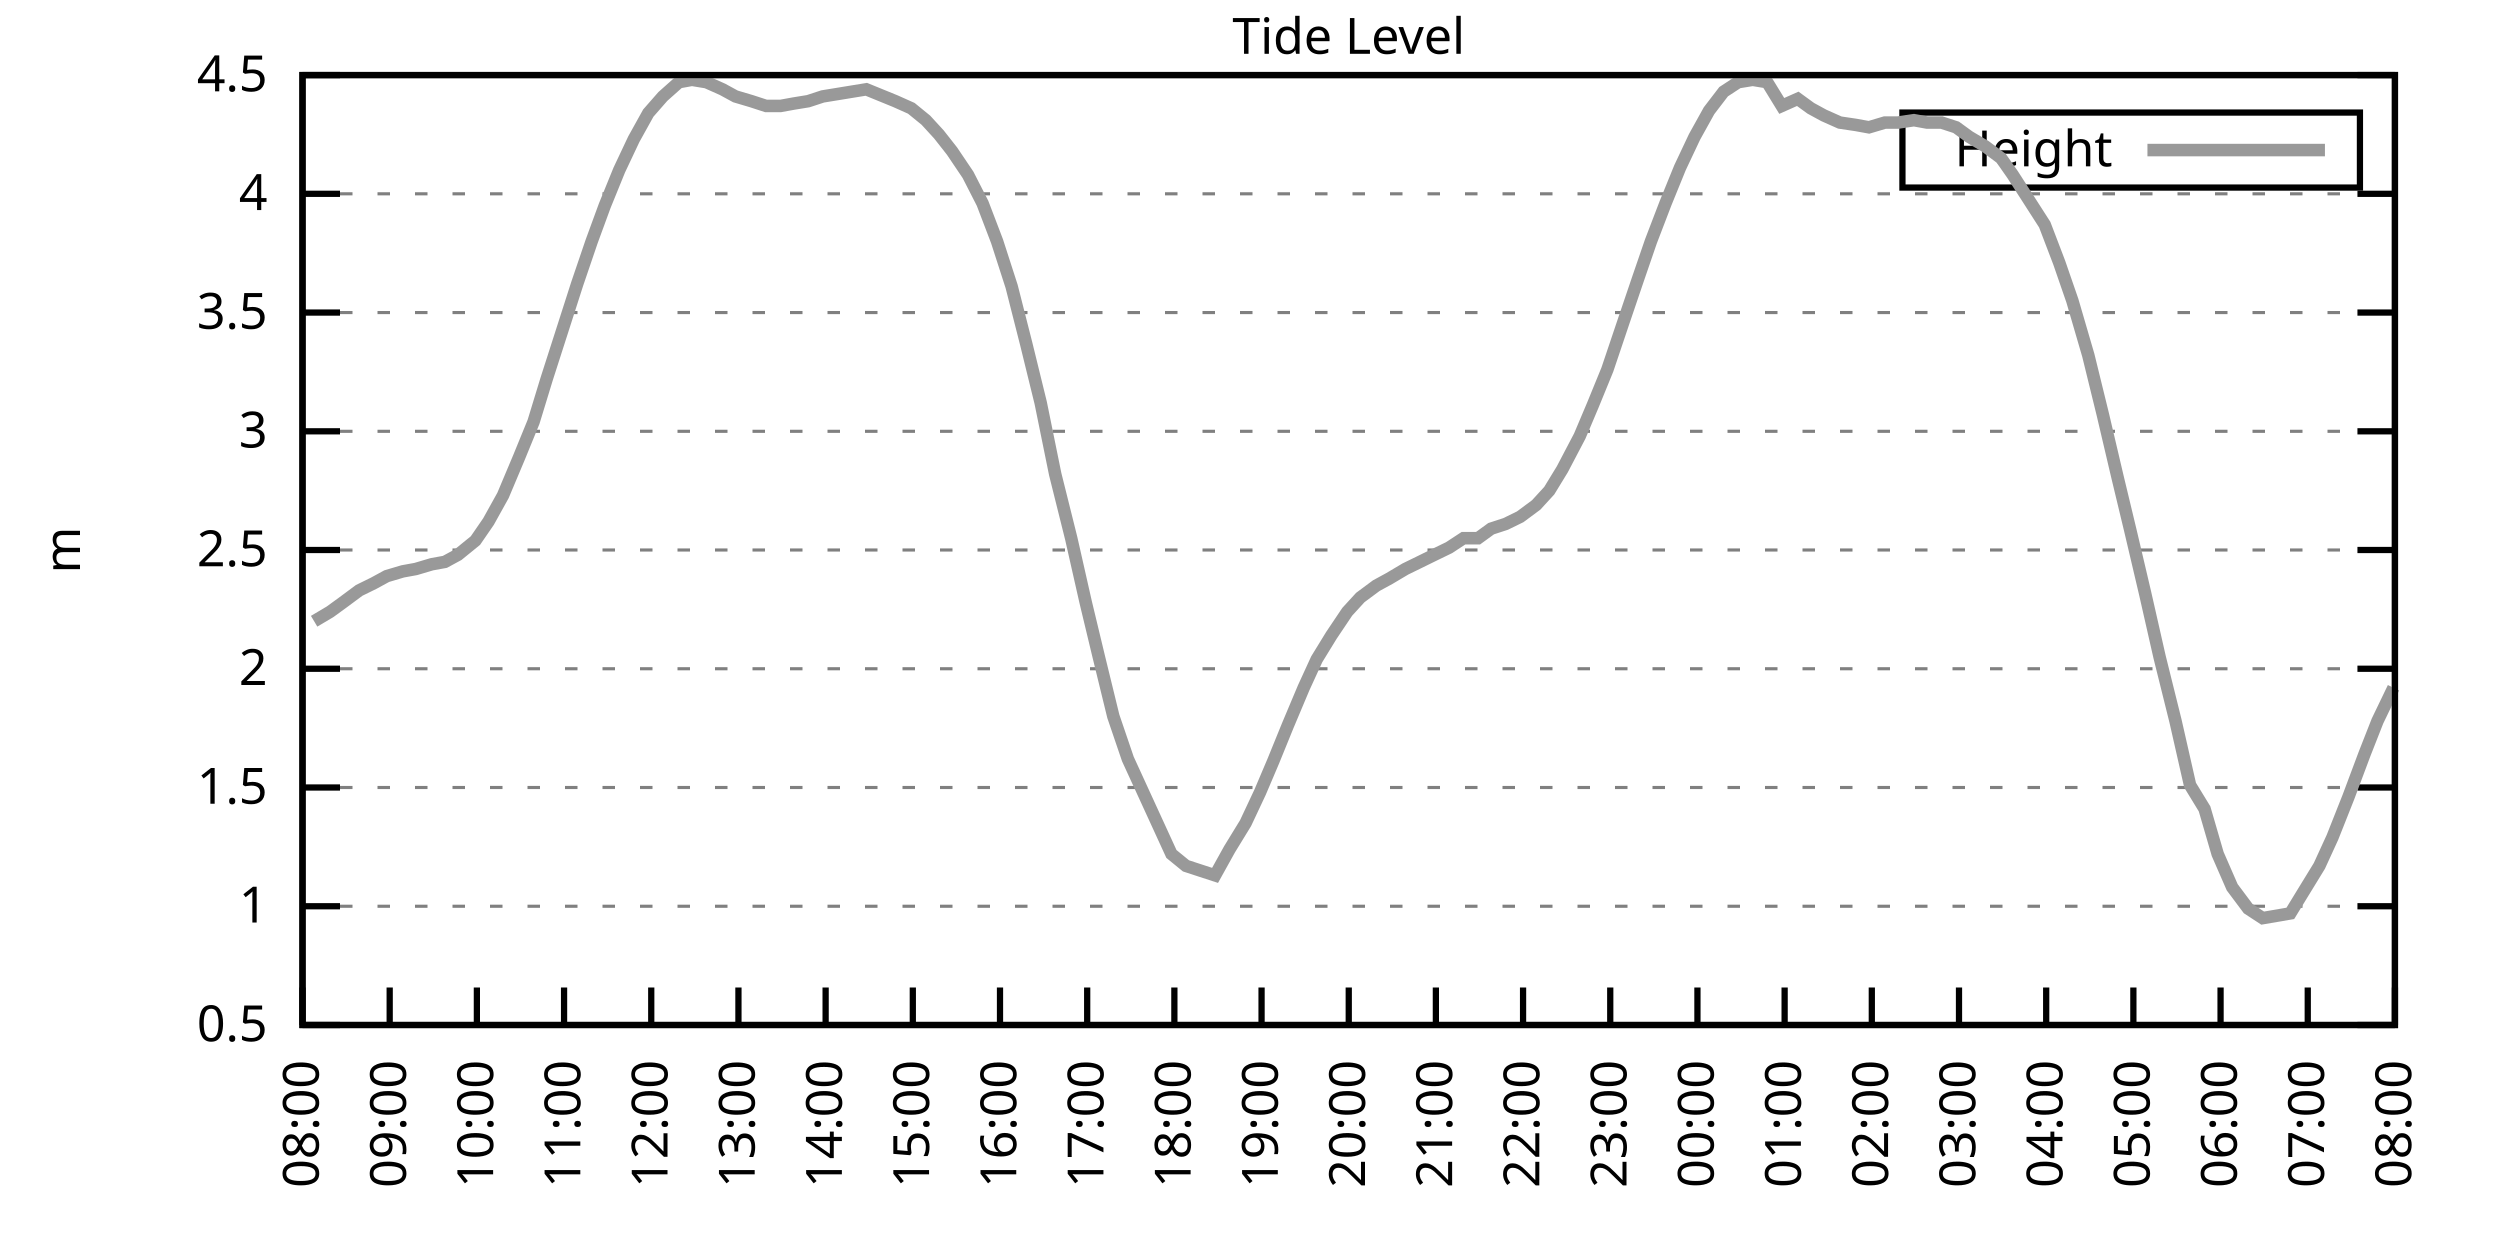
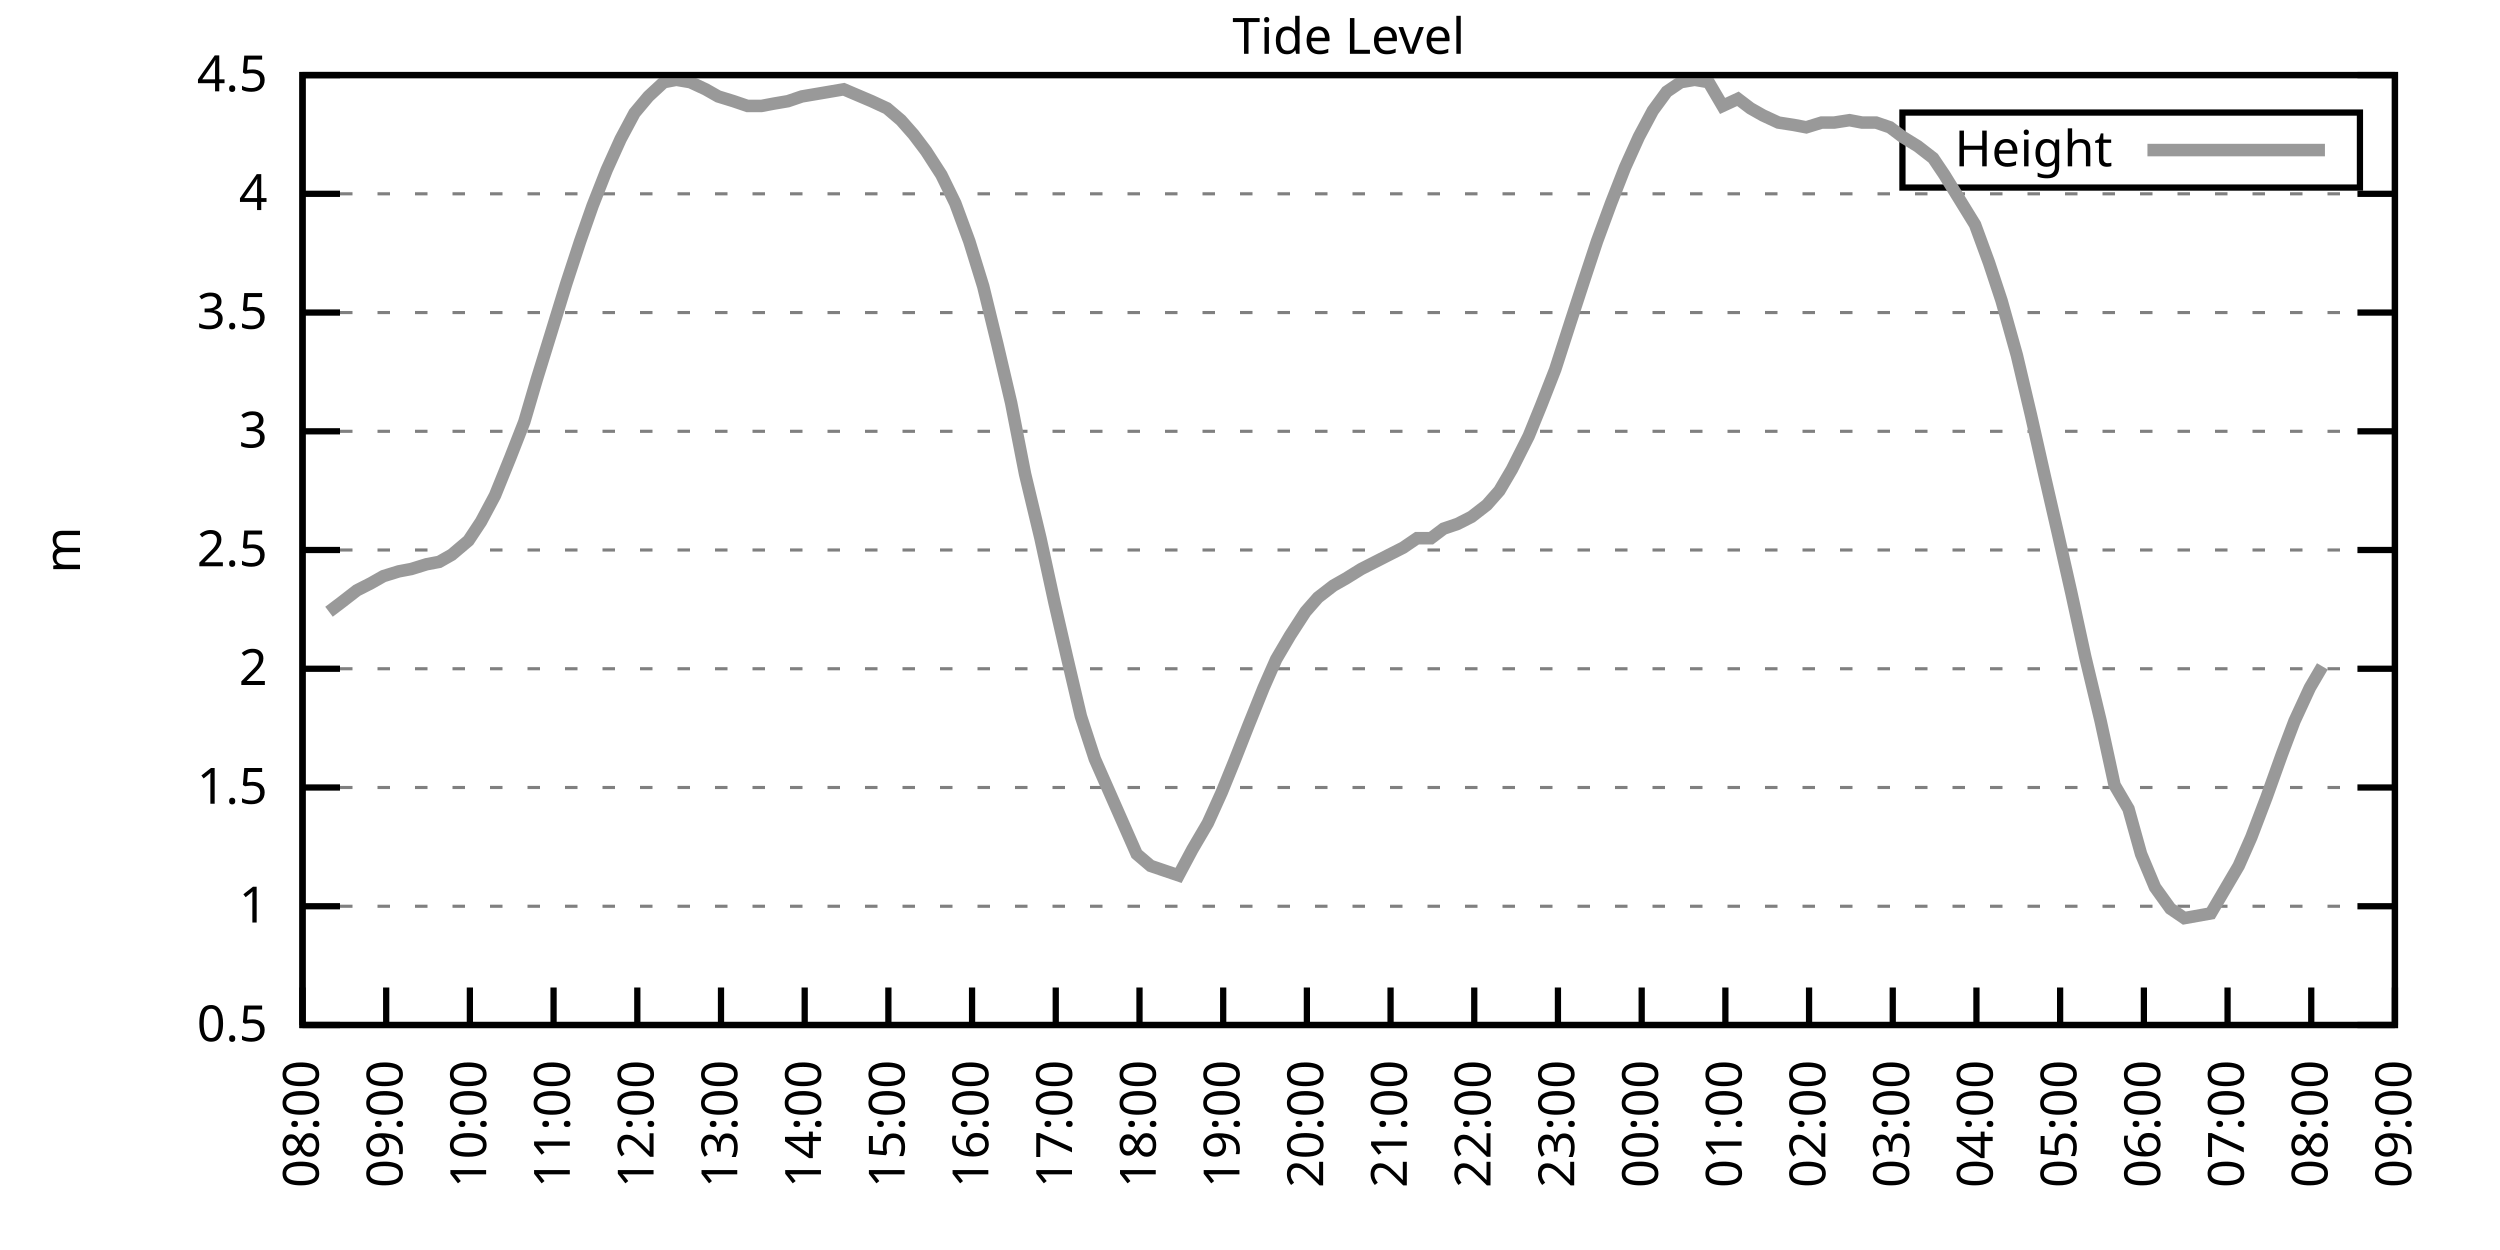
<svg xmlns="http://www.w3.org/2000/svg" xmlns:xlink="http://www.w3.org/1999/xlink" width="400" height="200" viewBox="0 0 400 200">
  <g id="gnuplot_canvas">
    <rect x="0" y="0" width="400" height="200" fill="none" />
    <defs>
      <circle id="gpDot" r="0.5" stroke-width="0.5" stroke="currentColor" />
      <path id="gpPt0" stroke-width="0.333" stroke="currentColor" d="M-1,0 h2 M0,-1 v2" />
      <path id="gpPt1" stroke-width="0.333" stroke="currentColor" d="M-1,-1 L1,1 M1,-1 L-1,1" />
      <path id="gpPt2" stroke-width="0.333" stroke="currentColor" d="M-1,0 L1,0 M0,-1 L0,1 M-1,-1 L1,1 M-1,1 L1,-1" />
      <rect id="gpPt3" stroke-width="0.333" stroke="currentColor" x="-1" y="-1" width="2" height="2" />
      <rect id="gpPt4" stroke-width="0.333" stroke="currentColor" fill="currentColor" x="-1" y="-1" width="2" height="2" />
      <circle id="gpPt5" stroke-width="0.333" stroke="currentColor" cx="0" cy="0" r="1" />
      <use xlink:href="#gpPt5" id="gpPt6" fill="currentColor" stroke="none" />
      <path id="gpPt7" stroke-width="0.333" stroke="currentColor" d="M0,-1.33 L-1.33,0.67 L1.33,0.67 z" />
      <use xlink:href="#gpPt7" id="gpPt8" fill="currentColor" stroke="none" />
      <use xlink:href="#gpPt7" id="gpPt9" stroke="currentColor" transform="rotate(180)" />
      <use xlink:href="#gpPt9" id="gpPt10" fill="currentColor" stroke="none" />
      <use xlink:href="#gpPt3" id="gpPt11" stroke="currentColor" transform="rotate(45)" />
      <use xlink:href="#gpPt11" id="gpPt12" fill="currentColor" stroke="none" />
      <path id="gpPt13" stroke-width="0.333" stroke="currentColor" d="M0,1.330 L1.265,0.411 L0.782,-1.067 L-0.782,-1.076 L-1.265,0.411 z" />
      <use xlink:href="#gpPt13" id="gpPt14" fill="currentColor" stroke="none" />
      <filter id="textbox" filterUnits="objectBoundingBox" x="0" y="0" height="1" width="1">
        <feFlood flood-color="white" flood-opacity="1" result="bgnd" />
        <feComposite in="SourceGraphic" in2="bgnd" operator="atop" />
      </filter>
      <filter id="greybox" filterUnits="objectBoundingBox" x="0" y="0" height="1" width="1">
        <feFlood flood-color="lightgrey" flood-opacity="1" result="grey" />
        <feComposite in="SourceGraphic" in2="grey" operator="atop" />
      </filter>
    </defs>
    <g fill="none" color="white" stroke="currentColor" stroke-width="1.00" stroke-linecap="butt" stroke-linejoin="miter">
</g>
    <g fill="none" color="black" stroke="currentColor" stroke-width="1.00" stroke-linecap="butt" stroke-linejoin="miter">
      <g stroke="none" shape-rendering="crispEdges">
        <polygon fill="rgb(255, 255, 255)" points="48.40,164.00 383.18,164.00 383.18,12.02 48.40,12.02 " />
      </g>
    </g>
    <g fill="none" color="black" stroke="currentColor" stroke-width="1.00" stroke-linecap="butt" stroke-linejoin="miter">
</g>
    <g fill="none" color="black" stroke="black" stroke-width="0.50" stroke-linecap="butt" stroke-linejoin="miter">
</g>
    <g fill="none" color="gray" stroke="currentColor" stroke-width="0.50" stroke-linecap="butt" stroke-linejoin="miter">
      <path stroke="gray" stroke-dasharray="2,4" class="gridline" d="M48.40,164.00 L383.19,164.00  " />
    </g>
    <g fill="none" color="gray" stroke="gray" stroke-width="1.00" stroke-linecap="butt" stroke-linejoin="miter">
</g>
    <g fill="none" color="black" stroke="currentColor" stroke-width="1.00" stroke-linecap="butt" stroke-linejoin="miter">
      <path stroke="black" d="M48.40,164.00 L54.40,164.00 M383.19,164.00 L377.19,164.00  " />
      <g transform="translate(42.80,166.60)" stroke="none" fill="black" font-family="Sans" font-size="8.00" text-anchor="end">
        <text>
          <tspan font-family="Sans"> 0.5</tspan>
        </text>
      </g>
    </g>
    <g fill="none" color="black" stroke="currentColor" stroke-width="1.00" stroke-linecap="butt" stroke-linejoin="miter">
</g>
    <g fill="none" color="black" stroke="black" stroke-width="0.50" stroke-linecap="butt" stroke-linejoin="miter">
</g>
    <g fill="none" color="gray" stroke="currentColor" stroke-width="0.50" stroke-linecap="butt" stroke-linejoin="miter">
      <path stroke="gray" stroke-dasharray="2,4" class="gridline" d="M48.40,145.00 L383.19,145.00  " />
    </g>
    <g fill="none" color="gray" stroke="gray" stroke-width="1.00" stroke-linecap="butt" stroke-linejoin="miter">
</g>
    <g fill="none" color="black" stroke="currentColor" stroke-width="1.00" stroke-linecap="butt" stroke-linejoin="miter">
      <path stroke="black" d="M48.40,145.00 L54.40,145.00 M383.19,145.00 L377.19,145.00  " />
      <g transform="translate(42.80,147.60)" stroke="none" fill="black" font-family="Sans" font-size="8.00" text-anchor="end">
        <text>
          <tspan font-family="Sans"> 1</tspan>
        </text>
      </g>
    </g>
    <g fill="none" color="black" stroke="currentColor" stroke-width="1.00" stroke-linecap="butt" stroke-linejoin="miter">
</g>
    <g fill="none" color="black" stroke="black" stroke-width="0.50" stroke-linecap="butt" stroke-linejoin="miter">
</g>
    <g fill="none" color="gray" stroke="currentColor" stroke-width="0.50" stroke-linecap="butt" stroke-linejoin="miter">
      <path stroke="gray" stroke-dasharray="2,4" class="gridline" d="M48.40,126.00 L383.19,126.00  " />
    </g>
    <g fill="none" color="gray" stroke="gray" stroke-width="1.00" stroke-linecap="butt" stroke-linejoin="miter">
</g>
    <g fill="none" color="black" stroke="currentColor" stroke-width="1.00" stroke-linecap="butt" stroke-linejoin="miter">
      <path stroke="black" d="M48.40,126.00 L54.40,126.00 M383.19,126.00 L377.19,126.00  " />
      <g transform="translate(42.80,128.60)" stroke="none" fill="black" font-family="Sans" font-size="8.00" text-anchor="end">
        <text>
          <tspan font-family="Sans"> 1.5</tspan>
        </text>
      </g>
    </g>
    <g fill="none" color="black" stroke="currentColor" stroke-width="1.00" stroke-linecap="butt" stroke-linejoin="miter">
</g>
    <g fill="none" color="black" stroke="black" stroke-width="0.50" stroke-linecap="butt" stroke-linejoin="miter">
</g>
    <g fill="none" color="gray" stroke="currentColor" stroke-width="0.50" stroke-linecap="butt" stroke-linejoin="miter">
      <path stroke="gray" stroke-dasharray="2,4" class="gridline" d="M48.40,107.00 L383.19,107.00  " />
    </g>
    <g fill="none" color="gray" stroke="gray" stroke-width="1.00" stroke-linecap="butt" stroke-linejoin="miter">
</g>
    <g fill="none" color="black" stroke="currentColor" stroke-width="1.00" stroke-linecap="butt" stroke-linejoin="miter">
      <path stroke="black" d="M48.40,107.00 L54.40,107.00 M383.19,107.00 L377.19,107.00  " />
      <g transform="translate(42.80,109.60)" stroke="none" fill="black" font-family="Sans" font-size="8.00" text-anchor="end">
        <text>
          <tspan font-family="Sans"> 2</tspan>
        </text>
      </g>
    </g>
    <g fill="none" color="black" stroke="currentColor" stroke-width="1.00" stroke-linecap="butt" stroke-linejoin="miter">
</g>
    <g fill="none" color="black" stroke="black" stroke-width="0.50" stroke-linecap="butt" stroke-linejoin="miter">
</g>
    <g fill="none" color="gray" stroke="currentColor" stroke-width="0.50" stroke-linecap="butt" stroke-linejoin="miter">
      <path stroke="gray" stroke-dasharray="2,4" class="gridline" d="M48.40,88.00 L383.19,88.00  " />
    </g>
    <g fill="none" color="gray" stroke="gray" stroke-width="1.00" stroke-linecap="butt" stroke-linejoin="miter">
</g>
    <g fill="none" color="black" stroke="currentColor" stroke-width="1.00" stroke-linecap="butt" stroke-linejoin="miter">
      <path stroke="black" d="M48.40,88.00 L54.40,88.00 M383.19,88.00 L377.19,88.00  " />
      <g transform="translate(42.80,90.60)" stroke="none" fill="black" font-family="Sans" font-size="8.00" text-anchor="end">
        <text>
          <tspan font-family="Sans"> 2.5</tspan>
        </text>
      </g>
    </g>
    <g fill="none" color="black" stroke="currentColor" stroke-width="1.00" stroke-linecap="butt" stroke-linejoin="miter">
</g>
    <g fill="none" color="black" stroke="black" stroke-width="0.50" stroke-linecap="butt" stroke-linejoin="miter">
</g>
    <g fill="none" color="gray" stroke="currentColor" stroke-width="0.50" stroke-linecap="butt" stroke-linejoin="miter">
      <path stroke="gray" stroke-dasharray="2,4" class="gridline" d="M48.40,69.01 L383.19,69.01  " />
    </g>
    <g fill="none" color="gray" stroke="gray" stroke-width="1.00" stroke-linecap="butt" stroke-linejoin="miter">
</g>
    <g fill="none" color="black" stroke="currentColor" stroke-width="1.00" stroke-linecap="butt" stroke-linejoin="miter">
      <path stroke="black" d="M48.40,69.01 L54.40,69.01 M383.19,69.01 L377.19,69.01  " />
      <g transform="translate(42.80,71.61)" stroke="none" fill="black" font-family="Sans" font-size="8.00" text-anchor="end">
        <text>
          <tspan font-family="Sans"> 3</tspan>
        </text>
      </g>
    </g>
    <g fill="none" color="black" stroke="currentColor" stroke-width="1.00" stroke-linecap="butt" stroke-linejoin="miter">
</g>
    <g fill="none" color="black" stroke="black" stroke-width="0.50" stroke-linecap="butt" stroke-linejoin="miter">
</g>
    <g fill="none" color="gray" stroke="currentColor" stroke-width="0.50" stroke-linecap="butt" stroke-linejoin="miter">
      <path stroke="gray" stroke-dasharray="2,4" class="gridline" d="M48.40,50.01 L383.19,50.01  " />
    </g>
    <g fill="none" color="gray" stroke="gray" stroke-width="1.00" stroke-linecap="butt" stroke-linejoin="miter">
</g>
    <g fill="none" color="black" stroke="currentColor" stroke-width="1.00" stroke-linecap="butt" stroke-linejoin="miter">
      <path stroke="black" d="M48.40,50.01 L54.40,50.01 M383.19,50.01 L377.19,50.01  " />
      <g transform="translate(42.80,52.61)" stroke="none" fill="black" font-family="Sans" font-size="8.00" text-anchor="end">
        <text>
          <tspan font-family="Sans"> 3.5</tspan>
        </text>
      </g>
    </g>
    <g fill="none" color="black" stroke="currentColor" stroke-width="1.00" stroke-linecap="butt" stroke-linejoin="miter">
</g>
    <g fill="none" color="black" stroke="black" stroke-width="0.50" stroke-linecap="butt" stroke-linejoin="miter">
</g>
    <g fill="none" color="gray" stroke="currentColor" stroke-width="0.50" stroke-linecap="butt" stroke-linejoin="miter">
      <path stroke="gray" stroke-dasharray="2,4" class="gridline" d="M48.40,31.01 L383.19,31.01  " />
    </g>
    <g fill="none" color="gray" stroke="gray" stroke-width="1.00" stroke-linecap="butt" stroke-linejoin="miter">
</g>
    <g fill="none" color="black" stroke="currentColor" stroke-width="1.00" stroke-linecap="butt" stroke-linejoin="miter">
      <path stroke="black" d="M48.40,31.01 L54.40,31.01 M383.19,31.01 L377.19,31.01  " />
      <g transform="translate(42.80,33.61)" stroke="none" fill="black" font-family="Sans" font-size="8.00" text-anchor="end">
        <text>
          <tspan font-family="Sans"> 4</tspan>
        </text>
      </g>
    </g>
    <g fill="none" color="black" stroke="currentColor" stroke-width="1.00" stroke-linecap="butt" stroke-linejoin="miter">
</g>
    <g fill="none" color="black" stroke="black" stroke-width="0.50" stroke-linecap="butt" stroke-linejoin="miter">
</g>
    <g fill="none" color="gray" stroke="currentColor" stroke-width="0.50" stroke-linecap="butt" stroke-linejoin="miter">
      <path stroke="gray" stroke-dasharray="2,4" class="gridline" d="M48.40,12.01 L383.19,12.01  " />
    </g>
    <g fill="none" color="gray" stroke="gray" stroke-width="1.00" stroke-linecap="butt" stroke-linejoin="miter">
</g>
    <g fill="none" color="black" stroke="currentColor" stroke-width="1.00" stroke-linecap="butt" stroke-linejoin="miter">
      <path stroke="black" d="M48.40,12.01 L54.40,12.01 M383.19,12.01 L377.19,12.01  " />
      <g transform="translate(42.80,14.61)" stroke="none" fill="black" font-family="Sans" font-size="8.00" text-anchor="end">
        <text>
          <tspan font-family="Sans"> 4.5</tspan>
        </text>
      </g>
    </g>
    <g fill="none" color="black" stroke="currentColor" stroke-width="1.00" stroke-linecap="butt" stroke-linejoin="miter">
      <path stroke="black" d="M48.40,164.00 L48.40,158.00  " />
      <g transform="translate(51.00,169.60) rotate(270.00)" stroke="none" fill="black" font-family="Sans" font-size="8.00" text-anchor="end">
        <text>
          <tspan font-family="Sans">08:00</tspan>
        </text>
      </g>
    </g>
    <g fill="none" color="black" stroke="currentColor" stroke-width="1.00" stroke-linecap="butt" stroke-linejoin="miter">
-       <path stroke="black" d="M62.35,164.00 L62.35,158.00  " />
-       <g transform="translate(64.95,169.60) rotate(270.00)" stroke="none" fill="black" font-family="Sans" font-size="8.00" text-anchor="end">
+       <path stroke="black" d="M61.79,164.00 L61.79,158.00  " />
+       <g transform="translate(64.39,169.60) rotate(270.00)" stroke="none" fill="black" font-family="Sans" font-size="8.00" text-anchor="end">
        <text>
          <tspan font-family="Sans">09:00</tspan>
        </text>
      </g>
    </g>
    <g fill="none" color="black" stroke="currentColor" stroke-width="1.00" stroke-linecap="butt" stroke-linejoin="miter">
-       <path stroke="black" d="M76.30,164.00 L76.30,158.00  " />
-       <g transform="translate(78.90,169.60) rotate(270.00)" stroke="none" fill="black" font-family="Sans" font-size="8.00" text-anchor="end">
+       <path stroke="black" d="M75.18,164.00 L75.18,158.00  " />
+       <g transform="translate(77.78,169.60) rotate(270.00)" stroke="none" fill="black" font-family="Sans" font-size="8.00" text-anchor="end">
        <text>
          <tspan font-family="Sans">10:00</tspan>
        </text>
      </g>
    </g>
    <g fill="none" color="black" stroke="currentColor" stroke-width="1.00" stroke-linecap="butt" stroke-linejoin="miter">
-       <path stroke="black" d="M90.25,164.00 L90.25,158.00  " />
-       <g transform="translate(92.85,169.60) rotate(270.00)" stroke="none" fill="black" font-family="Sans" font-size="8.00" text-anchor="end">
+       <path stroke="black" d="M88.57,164.00 L88.57,158.00  " />
+       <g transform="translate(91.17,169.60) rotate(270.00)" stroke="none" fill="black" font-family="Sans" font-size="8.00" text-anchor="end">
        <text>
          <tspan font-family="Sans">11:00</tspan>
        </text>
      </g>
    </g>
    <g fill="none" color="black" stroke="currentColor" stroke-width="1.00" stroke-linecap="butt" stroke-linejoin="miter">
-       <path stroke="black" d="M104.20,164.00 L104.20,158.00  " />
-       <g transform="translate(106.80,169.60) rotate(270.00)" stroke="none" fill="black" font-family="Sans" font-size="8.00" text-anchor="end">
+       <path stroke="black" d="M101.97,164.00 L101.97,158.00  " />
+       <g transform="translate(104.57,169.60) rotate(270.00)" stroke="none" fill="black" font-family="Sans" font-size="8.00" text-anchor="end">
        <text>
          <tspan font-family="Sans">12:00</tspan>
        </text>
      </g>
    </g>
    <g fill="none" color="black" stroke="currentColor" stroke-width="1.00" stroke-linecap="butt" stroke-linejoin="miter">
-       <path stroke="black" d="M118.15,164.00 L118.15,158.00  " />
-       <g transform="translate(120.75,169.60) rotate(270.00)" stroke="none" fill="black" font-family="Sans" font-size="8.00" text-anchor="end">
+       <path stroke="black" d="M115.36,164.00 L115.36,158.00  " />
+       <g transform="translate(117.96,169.60) rotate(270.00)" stroke="none" fill="black" font-family="Sans" font-size="8.00" text-anchor="end">
        <text>
          <tspan font-family="Sans">13:00</tspan>
        </text>
      </g>
    </g>
    <g fill="none" color="black" stroke="currentColor" stroke-width="1.00" stroke-linecap="butt" stroke-linejoin="miter">
-       <path stroke="black" d="M132.10,164.00 L132.10,158.00  " />
-       <g transform="translate(134.70,169.60) rotate(270.00)" stroke="none" fill="black" font-family="Sans" font-size="8.00" text-anchor="end">
+       <path stroke="black" d="M128.75,164.00 L128.75,158.00  " />
+       <g transform="translate(131.35,169.60) rotate(270.00)" stroke="none" fill="black" font-family="Sans" font-size="8.00" text-anchor="end">
        <text>
          <tspan font-family="Sans">14:00</tspan>
        </text>
      </g>
    </g>
    <g fill="none" color="black" stroke="currentColor" stroke-width="1.00" stroke-linecap="butt" stroke-linejoin="miter">
-       <path stroke="black" d="M146.05,164.00 L146.05,158.00  " />
-       <g transform="translate(148.65,169.60) rotate(270.00)" stroke="none" fill="black" font-family="Sans" font-size="8.00" text-anchor="end">
+       <path stroke="black" d="M142.14,164.00 L142.14,158.00  " />
+       <g transform="translate(144.74,169.60) rotate(270.00)" stroke="none" fill="black" font-family="Sans" font-size="8.00" text-anchor="end">
        <text>
          <tspan font-family="Sans">15:00</tspan>
        </text>
      </g>
    </g>
    <g fill="none" color="black" stroke="currentColor" stroke-width="1.00" stroke-linecap="butt" stroke-linejoin="miter">
-       <path stroke="black" d="M160.00,164.00 L160.00,158.00  " />
-       <g transform="translate(162.60,169.60) rotate(270.00)" stroke="none" fill="black" font-family="Sans" font-size="8.00" text-anchor="end">
+       <path stroke="black" d="M155.53,164.00 L155.53,158.00  " />
+       <g transform="translate(158.13,169.60) rotate(270.00)" stroke="none" fill="black" font-family="Sans" font-size="8.00" text-anchor="end">
        <text>
          <tspan font-family="Sans">16:00</tspan>
        </text>
      </g>
    </g>
    <g fill="none" color="black" stroke="currentColor" stroke-width="1.00" stroke-linecap="butt" stroke-linejoin="miter">
-       <path stroke="black" d="M173.95,164.00 L173.95,158.00  " />
-       <g transform="translate(176.55,169.60) rotate(270.00)" stroke="none" fill="black" font-family="Sans" font-size="8.00" text-anchor="end">
+       <path stroke="black" d="M168.92,164.00 L168.92,158.00  " />
+       <g transform="translate(171.52,169.60) rotate(270.00)" stroke="none" fill="black" font-family="Sans" font-size="8.00" text-anchor="end">
        <text>
          <tspan font-family="Sans">17:00</tspan>
        </text>
      </g>
    </g>
    <g fill="none" color="black" stroke="currentColor" stroke-width="1.00" stroke-linecap="butt" stroke-linejoin="miter">
-       <path stroke="black" d="M187.90,164.00 L187.90,158.00  " />
-       <g transform="translate(190.50,169.60) rotate(270.00)" stroke="none" fill="black" font-family="Sans" font-size="8.00" text-anchor="end">
+       <path stroke="black" d="M182.32,164.00 L182.32,158.00  " />
+       <g transform="translate(184.92,169.60) rotate(270.00)" stroke="none" fill="black" font-family="Sans" font-size="8.00" text-anchor="end">
        <text>
          <tspan font-family="Sans">18:00</tspan>
        </text>
      </g>
    </g>
    <g fill="none" color="black" stroke="currentColor" stroke-width="1.00" stroke-linecap="butt" stroke-linejoin="miter">
-       <path stroke="black" d="M201.85,164.00 L201.85,158.00  " />
-       <g transform="translate(204.45,169.60) rotate(270.00)" stroke="none" fill="black" font-family="Sans" font-size="8.00" text-anchor="end">
+       <path stroke="black" d="M195.71,164.00 L195.71,158.00  " />
+       <g transform="translate(198.31,169.60) rotate(270.00)" stroke="none" fill="black" font-family="Sans" font-size="8.00" text-anchor="end">
        <text>
          <tspan font-family="Sans">19:00</tspan>
        </text>
      </g>
    </g>
    <g fill="none" color="black" stroke="currentColor" stroke-width="1.00" stroke-linecap="butt" stroke-linejoin="miter">
-       <path stroke="black" d="M215.80,164.00 L215.80,158.00  " />
-       <g transform="translate(218.40,169.60) rotate(270.00)" stroke="none" fill="black" font-family="Sans" font-size="8.00" text-anchor="end">
+       <path stroke="black" d="M209.10,164.00 L209.10,158.00  " />
+       <g transform="translate(211.70,169.60) rotate(270.00)" stroke="none" fill="black" font-family="Sans" font-size="8.00" text-anchor="end">
        <text>
          <tspan font-family="Sans">20:00</tspan>
        </text>
      </g>
    </g>
    <g fill="none" color="black" stroke="currentColor" stroke-width="1.00" stroke-linecap="butt" stroke-linejoin="miter">
-       <path stroke="black" d="M229.74,164.00 L229.74,158.00  " />
-       <g transform="translate(232.34,169.60) rotate(270.00)" stroke="none" fill="black" font-family="Sans" font-size="8.00" text-anchor="end">
+       <path stroke="black" d="M222.49,164.00 L222.49,158.00  " />
+       <g transform="translate(225.09,169.60) rotate(270.00)" stroke="none" fill="black" font-family="Sans" font-size="8.00" text-anchor="end">
        <text>
          <tspan font-family="Sans">21:00</tspan>
        </text>
      </g>
    </g>
    <g fill="none" color="black" stroke="currentColor" stroke-width="1.00" stroke-linecap="butt" stroke-linejoin="miter">
-       <path stroke="black" d="M243.69,164.00 L243.69,158.00  " />
-       <g transform="translate(246.29,169.60) rotate(270.00)" stroke="none" fill="black" font-family="Sans" font-size="8.00" text-anchor="end">
+       <path stroke="black" d="M235.88,164.00 L235.88,158.00  " />
+       <g transform="translate(238.48,169.60) rotate(270.00)" stroke="none" fill="black" font-family="Sans" font-size="8.00" text-anchor="end">
        <text>
          <tspan font-family="Sans">22:00</tspan>
        </text>
      </g>
    </g>
    <g fill="none" color="black" stroke="currentColor" stroke-width="1.00" stroke-linecap="butt" stroke-linejoin="miter">
-       <path stroke="black" d="M257.64,164.00 L257.64,158.00  " />
-       <g transform="translate(260.24,169.60) rotate(270.00)" stroke="none" fill="black" font-family="Sans" font-size="8.00" text-anchor="end">
+       <path stroke="black" d="M249.27,164.00 L249.27,158.00  " />
+       <g transform="translate(251.87,169.60) rotate(270.00)" stroke="none" fill="black" font-family="Sans" font-size="8.00" text-anchor="end">
        <text>
          <tspan font-family="Sans">23:00</tspan>
        </text>
      </g>
    </g>
    <g fill="none" color="black" stroke="currentColor" stroke-width="1.00" stroke-linecap="butt" stroke-linejoin="miter">
-       <path stroke="black" d="M271.59,164.00 L271.59,158.00  " />
-       <g transform="translate(274.19,169.60) rotate(270.00)" stroke="none" fill="black" font-family="Sans" font-size="8.00" text-anchor="end">
+       <path stroke="black" d="M262.67,164.00 L262.67,158.00  " />
+       <g transform="translate(265.27,169.60) rotate(270.00)" stroke="none" fill="black" font-family="Sans" font-size="8.00" text-anchor="end">
        <text>
          <tspan font-family="Sans">00:00</tspan>
        </text>
      </g>
    </g>
    <g fill="none" color="black" stroke="currentColor" stroke-width="1.00" stroke-linecap="butt" stroke-linejoin="miter">
-       <path stroke="black" d="M285.54,164.00 L285.54,158.00  " />
-       <g transform="translate(288.14,169.60) rotate(270.00)" stroke="none" fill="black" font-family="Sans" font-size="8.00" text-anchor="end">
+       <path stroke="black" d="M276.06,164.00 L276.06,158.00  " />
+       <g transform="translate(278.66,169.60) rotate(270.00)" stroke="none" fill="black" font-family="Sans" font-size="8.00" text-anchor="end">
        <text>
          <tspan font-family="Sans">01:00</tspan>
        </text>
      </g>
    </g>
    <g fill="none" color="black" stroke="currentColor" stroke-width="1.00" stroke-linecap="butt" stroke-linejoin="miter">
-       <path stroke="black" d="M299.49,164.00 L299.49,158.00  " />
-       <g transform="translate(302.09,169.60) rotate(270.00)" stroke="none" fill="black" font-family="Sans" font-size="8.00" text-anchor="end">
+       <path stroke="black" d="M289.45,164.00 L289.45,158.00  " />
+       <g transform="translate(292.05,169.60) rotate(270.00)" stroke="none" fill="black" font-family="Sans" font-size="8.00" text-anchor="end">
        <text>
          <tspan font-family="Sans">02:00</tspan>
        </text>
      </g>
    </g>
    <g fill="none" color="black" stroke="currentColor" stroke-width="1.00" stroke-linecap="butt" stroke-linejoin="miter">
-       <path stroke="black" d="M313.44,164.00 L313.44,158.00  " />
-       <g transform="translate(316.04,169.60) rotate(270.00)" stroke="none" fill="black" font-family="Sans" font-size="8.00" text-anchor="end">
+       <path stroke="black" d="M302.84,164.00 L302.84,158.00  " />
+       <g transform="translate(305.44,169.60) rotate(270.00)" stroke="none" fill="black" font-family="Sans" font-size="8.00" text-anchor="end">
        <text>
          <tspan font-family="Sans">03:00</tspan>
        </text>
      </g>
    </g>
    <g fill="none" color="black" stroke="currentColor" stroke-width="1.00" stroke-linecap="butt" stroke-linejoin="miter">
-       <path stroke="black" d="M327.39,164.00 L327.39,158.00  " />
-       <g transform="translate(329.99,169.60) rotate(270.00)" stroke="none" fill="black" font-family="Sans" font-size="8.00" text-anchor="end">
+       <path stroke="black" d="M316.23,164.00 L316.23,158.00  " />
+       <g transform="translate(318.83,169.60) rotate(270.00)" stroke="none" fill="black" font-family="Sans" font-size="8.00" text-anchor="end">
        <text>
          <tspan font-family="Sans">04:00</tspan>
        </text>
      </g>
    </g>
    <g fill="none" color="black" stroke="currentColor" stroke-width="1.00" stroke-linecap="butt" stroke-linejoin="miter">
-       <path stroke="black" d="M341.34,164.00 L341.34,158.00  " />
-       <g transform="translate(343.94,169.60) rotate(270.00)" stroke="none" fill="black" font-family="Sans" font-size="8.00" text-anchor="end">
+       <path stroke="black" d="M329.62,164.00 L329.62,158.00  " />
+       <g transform="translate(332.22,169.60) rotate(270.00)" stroke="none" fill="black" font-family="Sans" font-size="8.00" text-anchor="end">
        <text>
          <tspan font-family="Sans">05:00</tspan>
        </text>
      </g>
    </g>
    <g fill="none" color="black" stroke="currentColor" stroke-width="1.00" stroke-linecap="butt" stroke-linejoin="miter">
-       <path stroke="black" d="M355.29,164.00 L355.29,158.00  " />
-       <g transform="translate(357.89,169.60) rotate(270.00)" stroke="none" fill="black" font-family="Sans" font-size="8.00" text-anchor="end">
+       <path stroke="black" d="M343.02,164.00 L343.02,158.00  " />
+       <g transform="translate(345.62,169.60) rotate(270.00)" stroke="none" fill="black" font-family="Sans" font-size="8.00" text-anchor="end">
        <text>
          <tspan font-family="Sans">06:00</tspan>
        </text>
      </g>
    </g>
    <g fill="none" color="black" stroke="currentColor" stroke-width="1.00" stroke-linecap="butt" stroke-linejoin="miter">
-       <path stroke="black" d="M369.24,164.00 L369.24,158.00  " />
-       <g transform="translate(371.84,169.60) rotate(270.00)" stroke="none" fill="black" font-family="Sans" font-size="8.00" text-anchor="end">
+       <path stroke="black" d="M356.41,164.00 L356.41,158.00  " />
+       <g transform="translate(359.01,169.60) rotate(270.00)" stroke="none" fill="black" font-family="Sans" font-size="8.00" text-anchor="end">
        <text>
          <tspan font-family="Sans">07:00</tspan>
+         </text>
+       </g>
+     </g>
+     <g fill="none" color="black" stroke="currentColor" stroke-width="1.00" stroke-linecap="butt" stroke-linejoin="miter">
+       <path stroke="black" d="M369.80,164.00 L369.80,158.00  " />
+       <g transform="translate(372.40,169.60) rotate(270.00)" stroke="none" fill="black" font-family="Sans" font-size="8.00" text-anchor="end">
+         <text>
+           <tspan font-family="Sans">08:00</tspan>
        </text>
      </g>
    </g>
    <g fill="none" color="black" stroke="currentColor" stroke-width="1.00" stroke-linecap="butt" stroke-linejoin="miter">
      <path stroke="black" d="M383.19,164.00 L383.19,158.00  " />
      <g transform="translate(385.79,169.60) rotate(270.00)" stroke="none" fill="black" font-family="Sans" font-size="8.00" text-anchor="end">
        <text>
-           <tspan font-family="Sans">08:00</tspan>
+           <tspan font-family="Sans">09:00</tspan>
        </text>
      </g>
    </g>
    <g fill="none" color="black" stroke="currentColor" stroke-width="1.00" stroke-linecap="butt" stroke-linejoin="miter">
</g>
    <g fill="none" color="black" stroke="currentColor" stroke-width="1.00" stroke-linecap="butt" stroke-linejoin="miter">
      <path stroke="black" d="M48.40,12.01 L48.40,164.00 L383.19,164.00 L383.19,12.01 L48.40,12.01 Z  " />
    </g>
    <g fill="none" color="black" stroke="currentColor" stroke-width="1.00" stroke-linecap="butt" stroke-linejoin="miter">
</g>
    <g fill="none" color="black" stroke="currentColor" stroke-width="1.00" stroke-linecap="butt" stroke-linejoin="miter">
      <path stroke="black" d="M304.39,30.01 L304.39,18.01 L377.59,18.01 L377.59,30.01 L304.39,30.01 Z  " />
    </g>
    <g id="Tide_level_plot_1">
      <g fill="none" color="white" stroke="black" stroke-width="2.00" stroke-linecap="butt" stroke-linejoin="miter">
</g>
      <g fill="none" color="black" stroke="currentColor" stroke-width="2.00" stroke-linecap="butt" stroke-linejoin="miter">
        <g transform="translate(337.99,26.61)" stroke="none" fill="black" font-family="Sans" font-size="8.00" text-anchor="end">
          <text>
            <tspan font-family="Sans">Height</tspan>
          </text>
        </g>
      </g>
      <g fill="none" color="black" stroke="currentColor" stroke-width="2.00" stroke-linecap="butt" stroke-linejoin="miter">
-         <path stroke="rgb(153, 153, 153)" d="M343.59,24.01 L371.99,24.01 M50.26,99.40 L52.82,97.88 L54.91,96.36 L57.47,94.46 L59.79,93.32 L61.88,92.18   L64.44,91.42 L66.53,91.04 L69.09,90.28 L71.18,89.90 L73.28,88.76 L76.07,86.49 L78.16,83.45 L80.48,79.27   L83.04,73.19 L85.37,67.49 L87.46,60.65 L89.78,53.43 L92.34,45.45 L94.67,38.61 L96.76,32.91 L99.08,27.21   L101.41,22.27 L103.73,18.09 L106.06,15.43 L108.62,13.15 L110.71,12.77 L113.03,13.15 L115.59,14.29 L117.68,15.43   L120.24,16.19 L122.57,16.95 L124.89,16.95 L126.98,16.57 L129.31,16.19 L131.63,15.43 L133.96,15.05 L136.28,14.67   L138.61,14.29 L143.26,16.19 L145.81,17.33 L148.14,19.23 L150.23,21.51 L152.32,24.17 L154.88,27.97 L157.21,32.53   L159.53,38.61 L161.86,45.83 L164.18,54.95 L166.51,64.45 L168.83,75.85 L171.39,86.11 L173.71,96.36 L175.81,105.10   L178.13,114.60 L180.46,121.44 L187.43,136.64 L189.76,138.54 L192.08,139.30 L194.41,140.06 L196.73,135.88 L199.29,131.70   L201.61,126.76 L203.71,121.82 L206.03,116.12 L208.59,110.04 L210.68,105.48 L213.01,101.68 L215.56,97.88 L217.65,95.60   L220.21,93.70 L222.30,92.56 L224.86,91.04 L227.19,89.90 L229.51,88.76 L231.84,87.63 L234.16,86.11 L236.49,86.11   L238.58,84.59 L240.90,83.83 L243.23,82.69 L245.79,80.79 L247.88,78.51 L249.97,75.09 L252.76,69.77 L254.85,64.83   L257.18,59.13 L259.74,51.53 L262.06,44.69 L264.15,38.61 L266.48,32.53 L268.80,26.83 L271.13,21.89 L273.45,17.71   L275.78,14.67 L278.10,13.15 L280.43,12.77 L282.75,13.15 L285.08,16.95 L287.64,15.81 L289.73,17.33 L291.82,18.47   L294.38,19.61 L296.94,19.99 L299.03,20.37 L301.58,19.61 L303.68,19.61 L306.23,19.23 L308.33,19.61 L310.65,19.61   L312.98,20.37 L315.07,21.89 L317.63,23.41 L320.18,25.31 L322.04,27.97 L327.16,35.95 L329.48,42.03 L331.58,48.11   L334.13,56.85 L336.46,66.35 L338.78,76.23 L340.88,84.97 L343.20,94.84 L345.53,105.10 L348.08,115.36 L350.41,125.62   L352.73,129.42 L354.83,136.64 L357.15,141.96 L359.71,145.38 L362.03,146.90 L366.45,146.14 L368.54,142.72 L371.10,138.54   L373.19,133.98 L375.75,127.52 L378.31,120.68 L380.40,115.36 L382.96,110.04  " />
+         <path stroke="rgb(153, 153, 153)" d="M343.59,24.01 L371.99,24.01 M52.64,97.88 L54.65,96.36 L57.10,94.46 L59.34,93.32 L61.35,92.18 L63.80,91.42   L65.81,91.04 L68.26,90.28 L70.27,89.90 L72.28,88.76 L74.96,86.49 L76.97,83.45 L79.20,79.27 L81.66,73.19   L83.89,67.49 L85.90,60.65 L88.13,53.43 L90.58,45.45 L92.82,38.61 L94.82,32.91 L97.06,27.21 L99.29,22.27   L101.52,18.09 L103.75,15.43 L106.21,13.15 L108.22,12.77 L110.45,13.15 L112.90,14.29 L114.91,15.43 L117.37,16.19   L119.60,16.95 L121.83,16.95 L123.84,16.57 L126.07,16.19 L128.30,15.43 L130.54,15.05 L132.77,14.67 L135.00,14.29   L139.46,16.19 L141.92,17.33 L144.15,19.23 L146.16,21.51 L148.17,24.17 L150.62,27.97 L152.85,32.53 L155.09,38.61   L157.32,45.83 L159.55,54.95 L161.78,64.45 L164.01,75.85 L166.47,86.11 L168.70,96.36 L170.71,105.10 L172.94,114.60   L175.17,121.44 L181.87,136.64 L184.10,138.54 L186.33,139.30 L188.57,140.06 L190.80,135.88 L193.25,131.70 L195.48,126.76   L197.49,121.82 L199.73,116.12 L202.18,110.04 L204.19,105.48 L206.42,101.68 L208.88,97.88 L210.88,95.60 L213.34,93.70   L215.35,92.56 L217.80,91.04 L220.04,89.90 L222.27,88.76 L224.50,87.63 L226.73,86.11 L228.96,86.11 L230.97,84.59   L233.20,83.83 L235.44,82.69 L237.89,80.79 L239.90,78.51 L241.91,75.09 L244.59,69.77 L246.60,64.83 L248.83,59.13   L251.28,51.53 L253.51,44.69 L255.52,38.61 L257.76,32.53 L259.99,26.83 L262.22,21.89 L264.45,17.71 L266.68,14.67   L268.92,13.15 L271.15,12.77 L273.38,13.15 L275.61,16.95 L278.07,15.81 L280.07,17.33 L282.08,18.47 L284.54,19.61   L286.99,19.99 L289.00,20.37 L291.46,19.61 L293.47,19.61 L295.92,19.23 L297.93,19.61 L300.16,19.61 L302.39,20.37   L304.40,21.89 L306.86,23.41 L309.31,25.31 L311.10,27.97 L316.01,35.95 L318.24,42.03 L320.25,48.11 L322.70,56.85   L324.94,66.35 L327.17,76.23 L329.18,84.97 L331.41,94.84 L333.64,105.10 L336.10,115.36 L338.33,125.62 L340.56,129.42   L342.57,136.64 L344.80,141.96 L347.26,145.38 L349.49,146.90 L353.73,146.14 L355.74,142.72 L358.19,138.54 L360.20,133.98   L362.66,127.52 L365.11,120.68 L367.12,115.36 L369.58,110.04 L371.58,106.62  " />
      </g>
    </g>
    <g fill="none" color="black" stroke="currentColor" stroke-width="2.00" stroke-linecap="butt" stroke-linejoin="miter">
</g>
    <g fill="none" color="black" stroke="black" stroke-width="1.00" stroke-linecap="butt" stroke-linejoin="miter">
</g>
    <g fill="none" color="black" stroke="currentColor" stroke-width="1.00" stroke-linecap="butt" stroke-linejoin="miter">
      <path stroke="black" d="M48.40,12.01 L48.40,164.00 L383.19,164.00 L383.19,12.01 L48.40,12.01 Z  " />
      <g transform="translate(12.80,88.01) rotate(270.00)" stroke="none" fill="black" font-family="Sans" font-size="8.00" text-anchor="middle">
        <text>
          <tspan font-family="Sans">m</tspan>
        </text>
      </g>
    </g>
    <g fill="none" color="black" stroke="currentColor" stroke-width="1.00" stroke-linecap="butt" stroke-linejoin="miter">
</g>
    <g fill="none" color="black" stroke="currentColor" stroke-width="1.00" stroke-linecap="butt" stroke-linejoin="miter">
      <g transform="translate(215.79,8.61)" stroke="none" fill="black" font-family="Sans" font-size="8.00" text-anchor="middle">
        <text>
          <tspan font-family="Sans">Tide Level</tspan>
        </text>
      </g>
    </g>
    <g fill="none" color="black" stroke="currentColor" stroke-width="1.00" stroke-linecap="butt" stroke-linejoin="miter">
</g>
  </g>
</svg>
